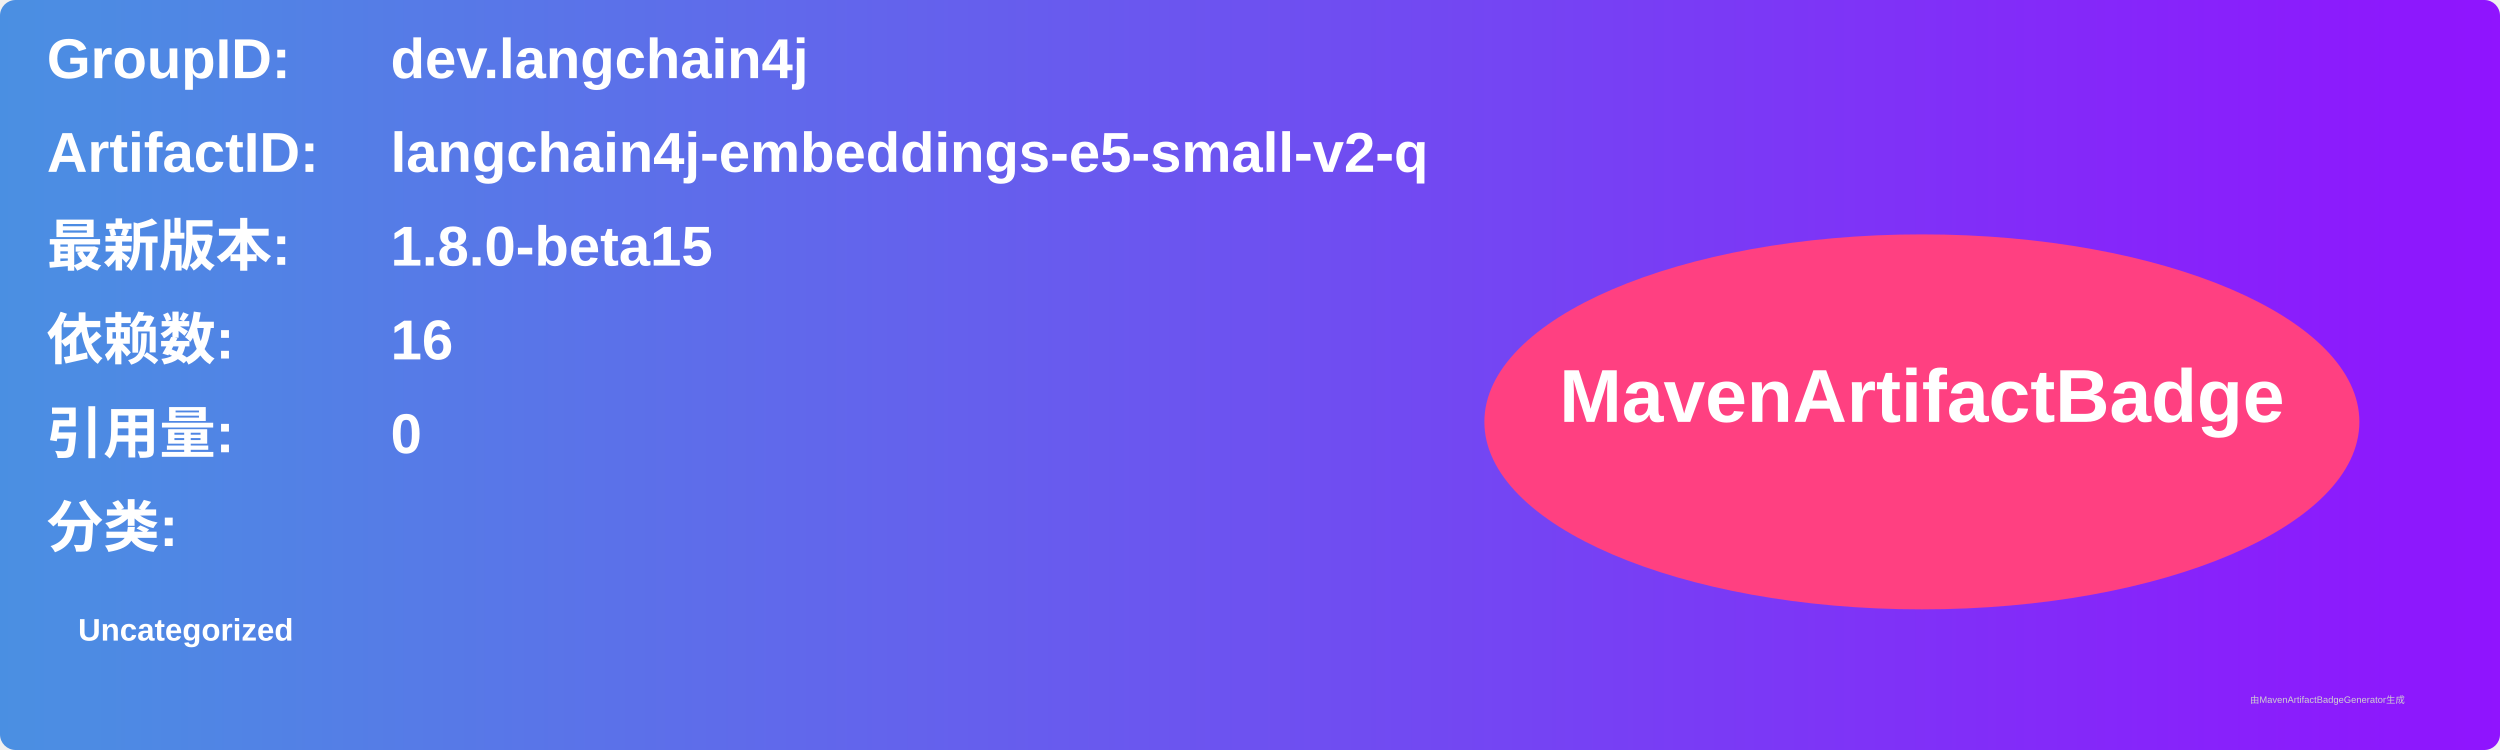
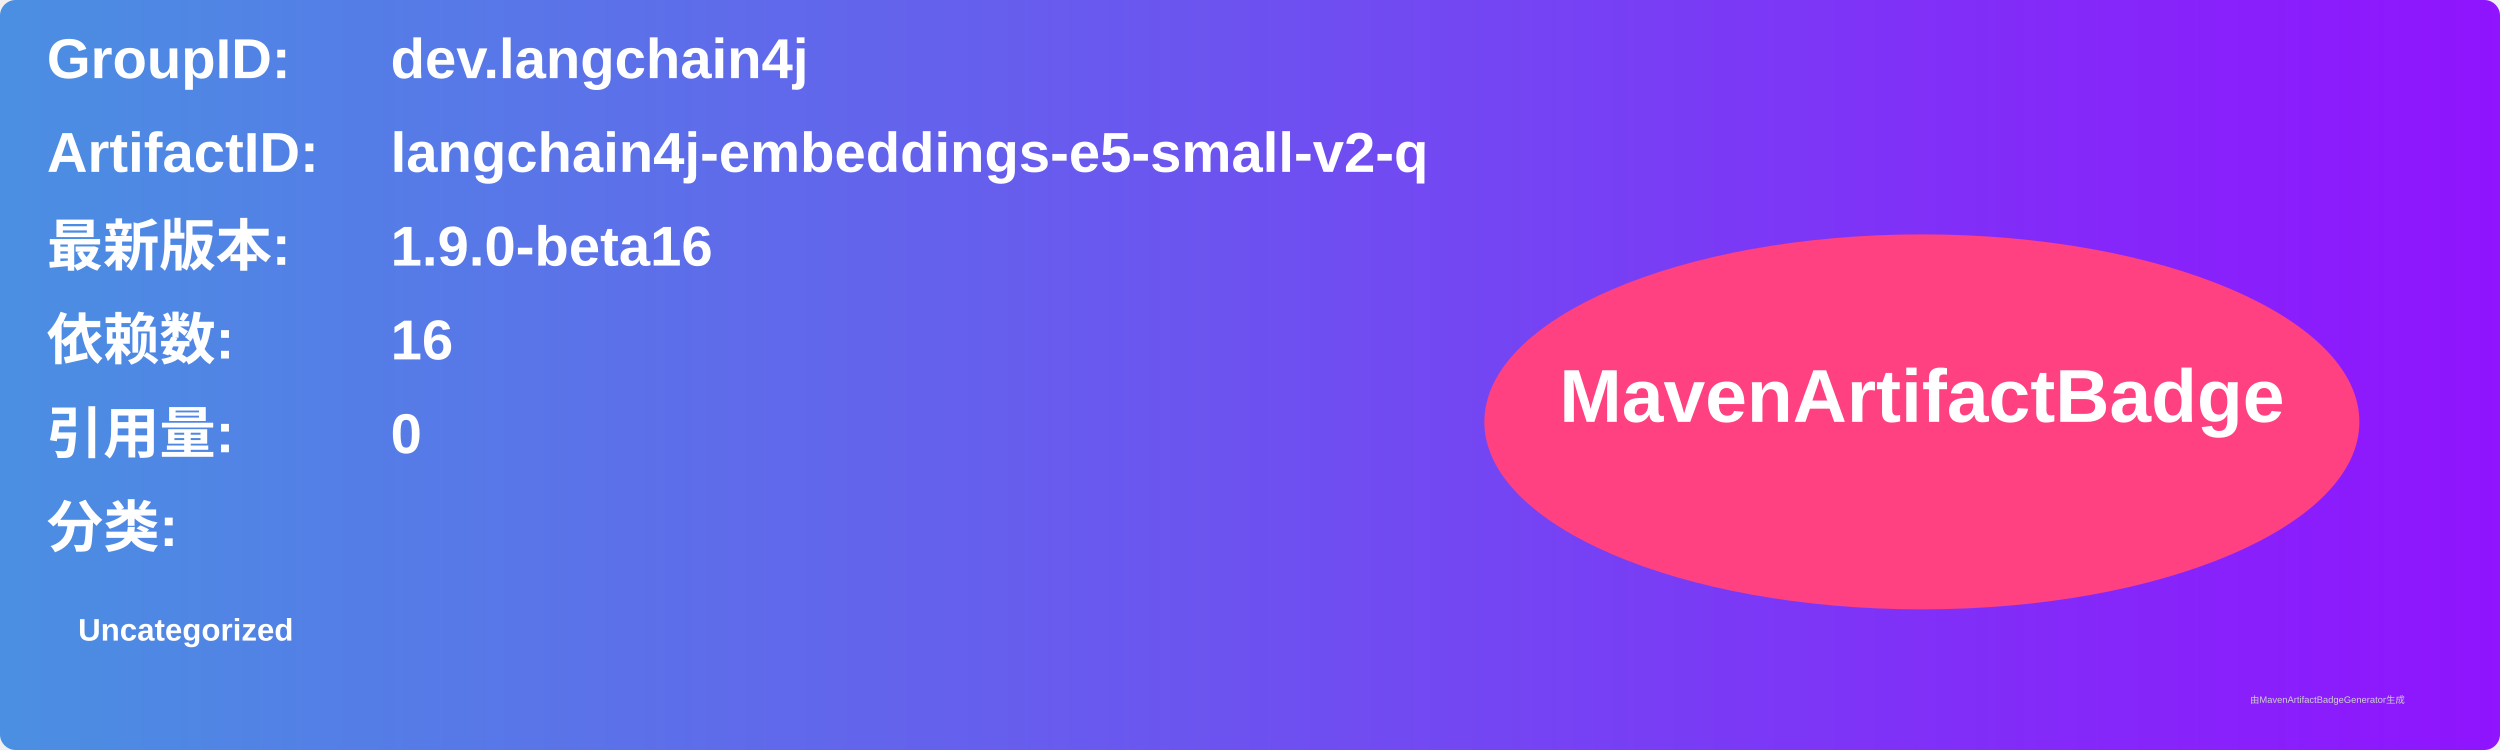
<svg xmlns="http://www.w3.org/2000/svg" width="800" height="240" viewBox="0 0 800 240">
  <linearGradient id="grad" x1="0%" y1="0%" x2="100%" y2="0%">
    <stop offset="0%" stop-color="#4a90e2" />
    <stop offset="100%" stop-color="#9013fe" />
  </linearGradient>
  <rect width="100%" height="100%" rx="5" ry="5" fill="url(#grad)" />
  <g transform="translate(15, 15)">
    <text x="0" y="10" font-family="Arial" font-size="18" fill="white" font-weight="bold" width="260">GroupID:</text>
    <text x="110" y="10" font-family="Arial" font-size="18" fill="white" font-weight="bold" width="460">dev.langchain4j</text>
    <text x="0" y="40" font-family="Arial" font-size="18" fill="white" font-weight="bold" width="260">ArtifactID:</text>
    <text x="110" y="40" font-family="Arial" font-size="18" fill="white" font-weight="bold" width="460">langchain4j-embeddings-e5-small-v2-q</text>
    <text x="0" y="70" font-family="Arial" font-size="18" fill="white" font-weight="bold">最新版本:</text>
    <text x="110" y="70" font-family="Arial" font-size="18" fill="white" font-weight="bold">
-       <tspan font-weight="bold">1.8.0-beta15</tspan>
+       <tspan font-weight="bold">1.9.0-beta16</tspan>
    </text>
    <text x="0" y="100" font-family="Arial" font-size="18" fill="white" font-weight="bold">依赖数: </text>
    <text x="110" y="100" font-family="Arial" font-size="18" fill="white">
      <tspan font-weight="bold">16</tspan>
    </text>
    <text x="0" y="130" font-family="Arial" font-size="18" fill="white" font-weight="bold">引用量: </text>
    <text x="110" y="130" font-family="Arial" font-size="18" fill="white">
      <tspan font-weight="bold">0</tspan>
    </text>
    <text x="0" y="160" font-family="Arial" font-size="18" fill="white" font-weight="bold">分类:</text>
    <text x="10" y="190" font-family="Arial" font-size="10" fill="white">
      <tspan font-weight="bold">Uncategorized</tspan>
    </text>
    <ellipse cx="600" cy="120" rx="140" ry="60" fill="#ff4081" />
    <text x="600" y="120" text-anchor="middle" font-family="Arial" font-size="24" fill="white" font-weight="bold">MavenArtifactBadge</text>
  </g>
  <text x="720" y="225" font-family="Arial" font-size="3" fill="#d0d0d0">由MavenArtifactBadgeGenerator生成</text>
</svg>
